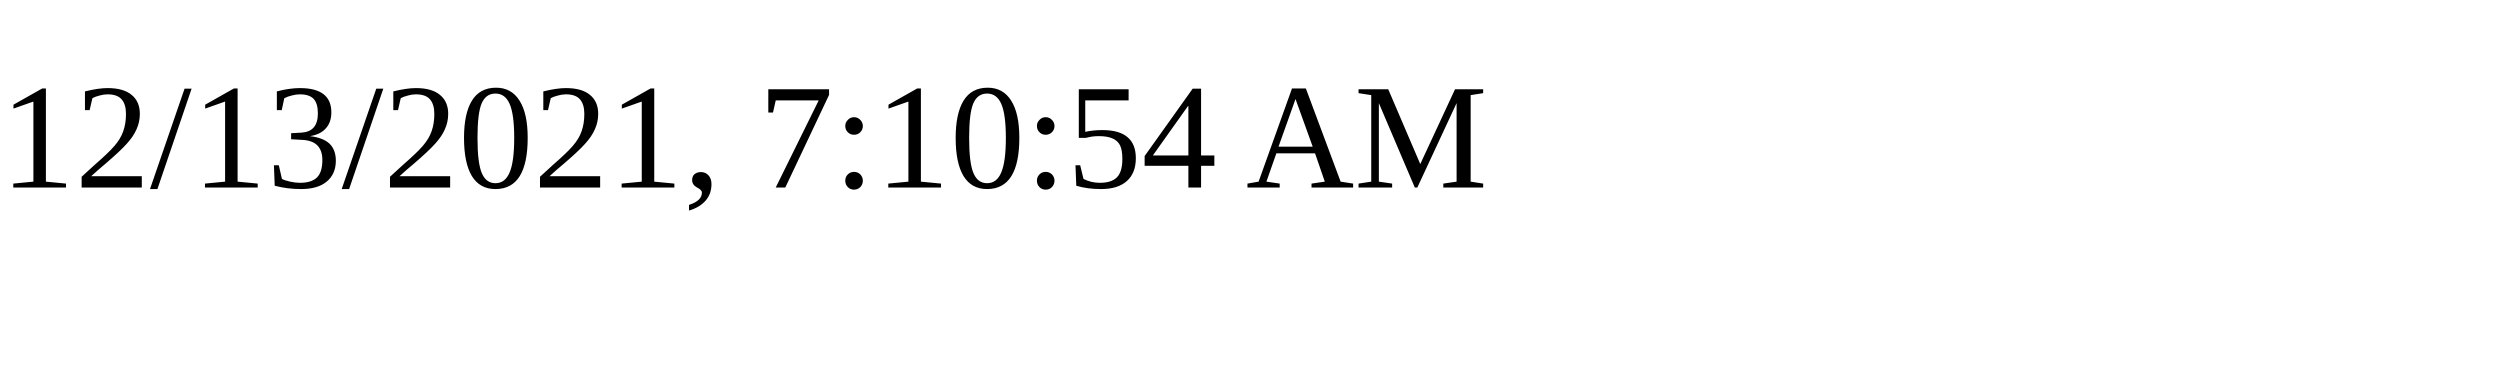
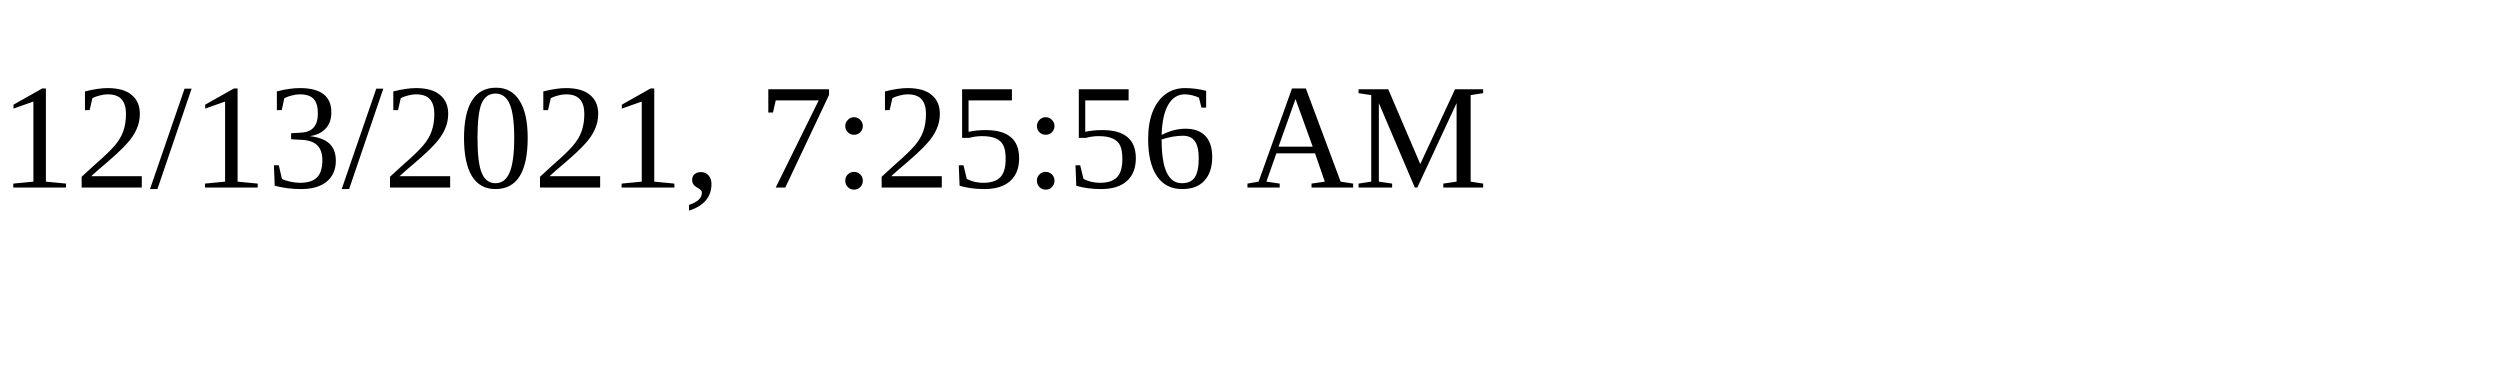
<svg xmlns="http://www.w3.org/2000/svg" height="30" width="200">
-   <text x="0" y="15">12/13/2021, 7:10:54 AM</text>
+   <text x="0" y="15">12/13/2021, 7:25:56 AM</text>
</svg>
